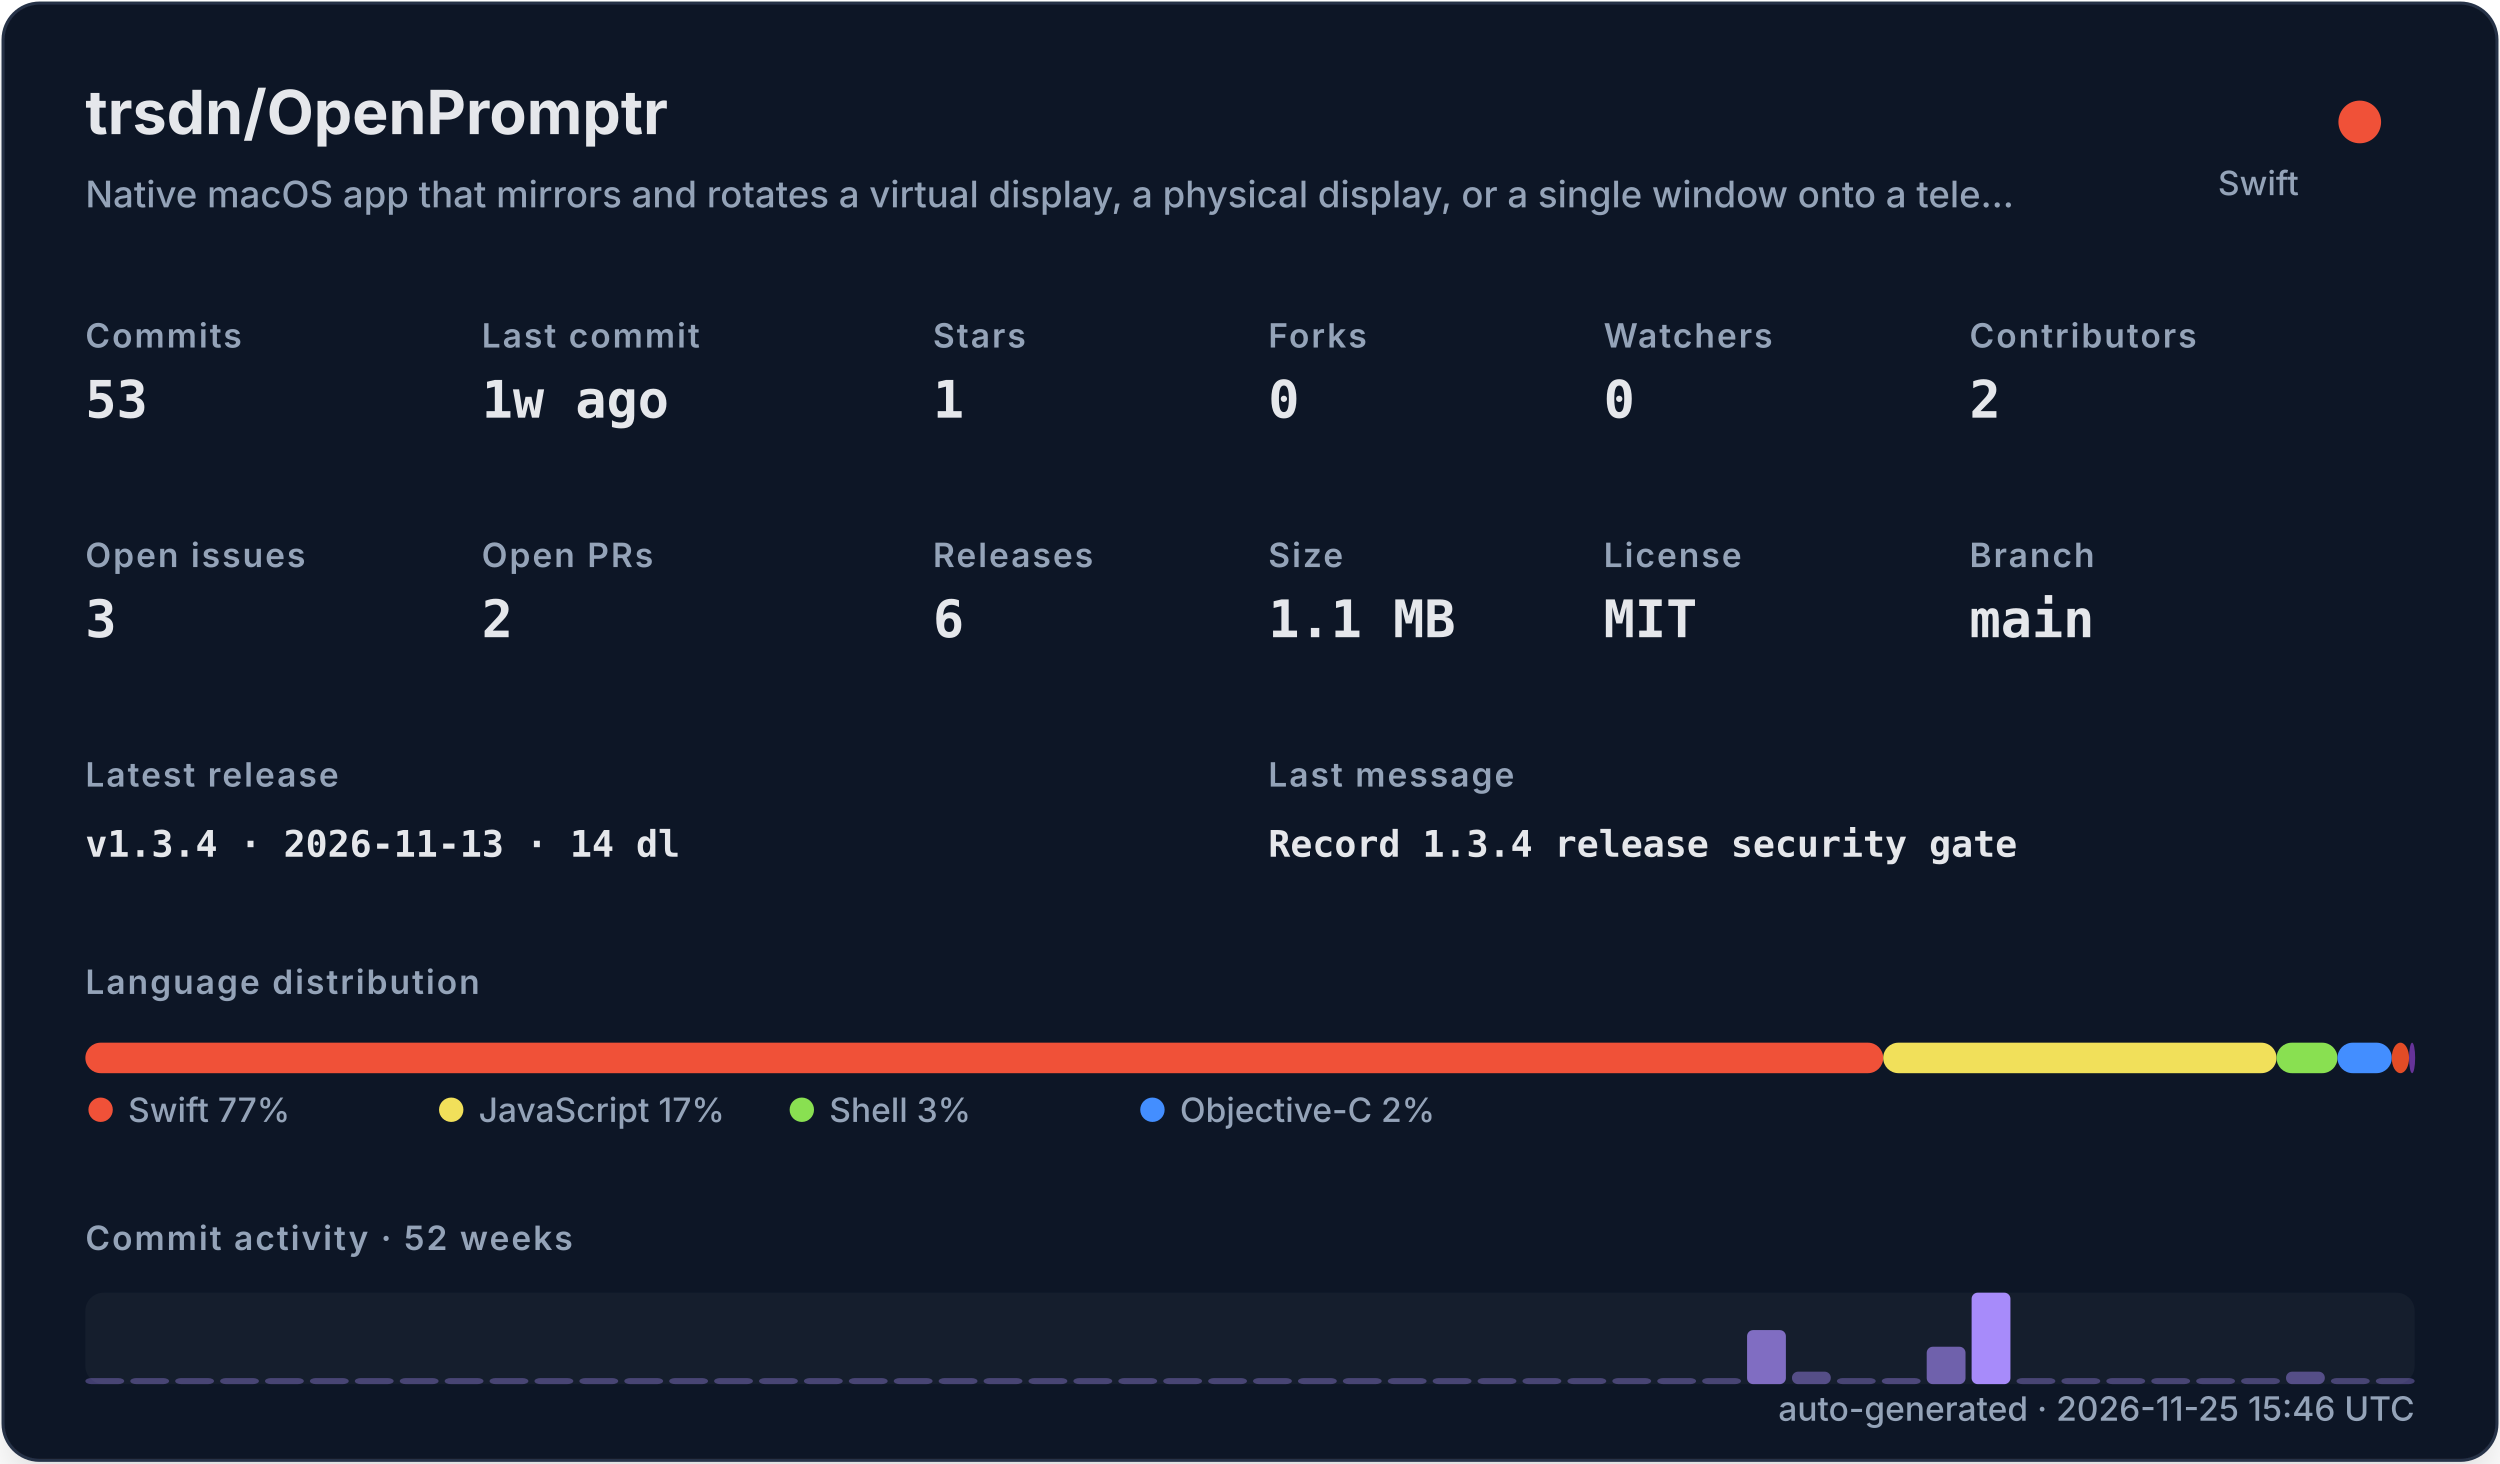
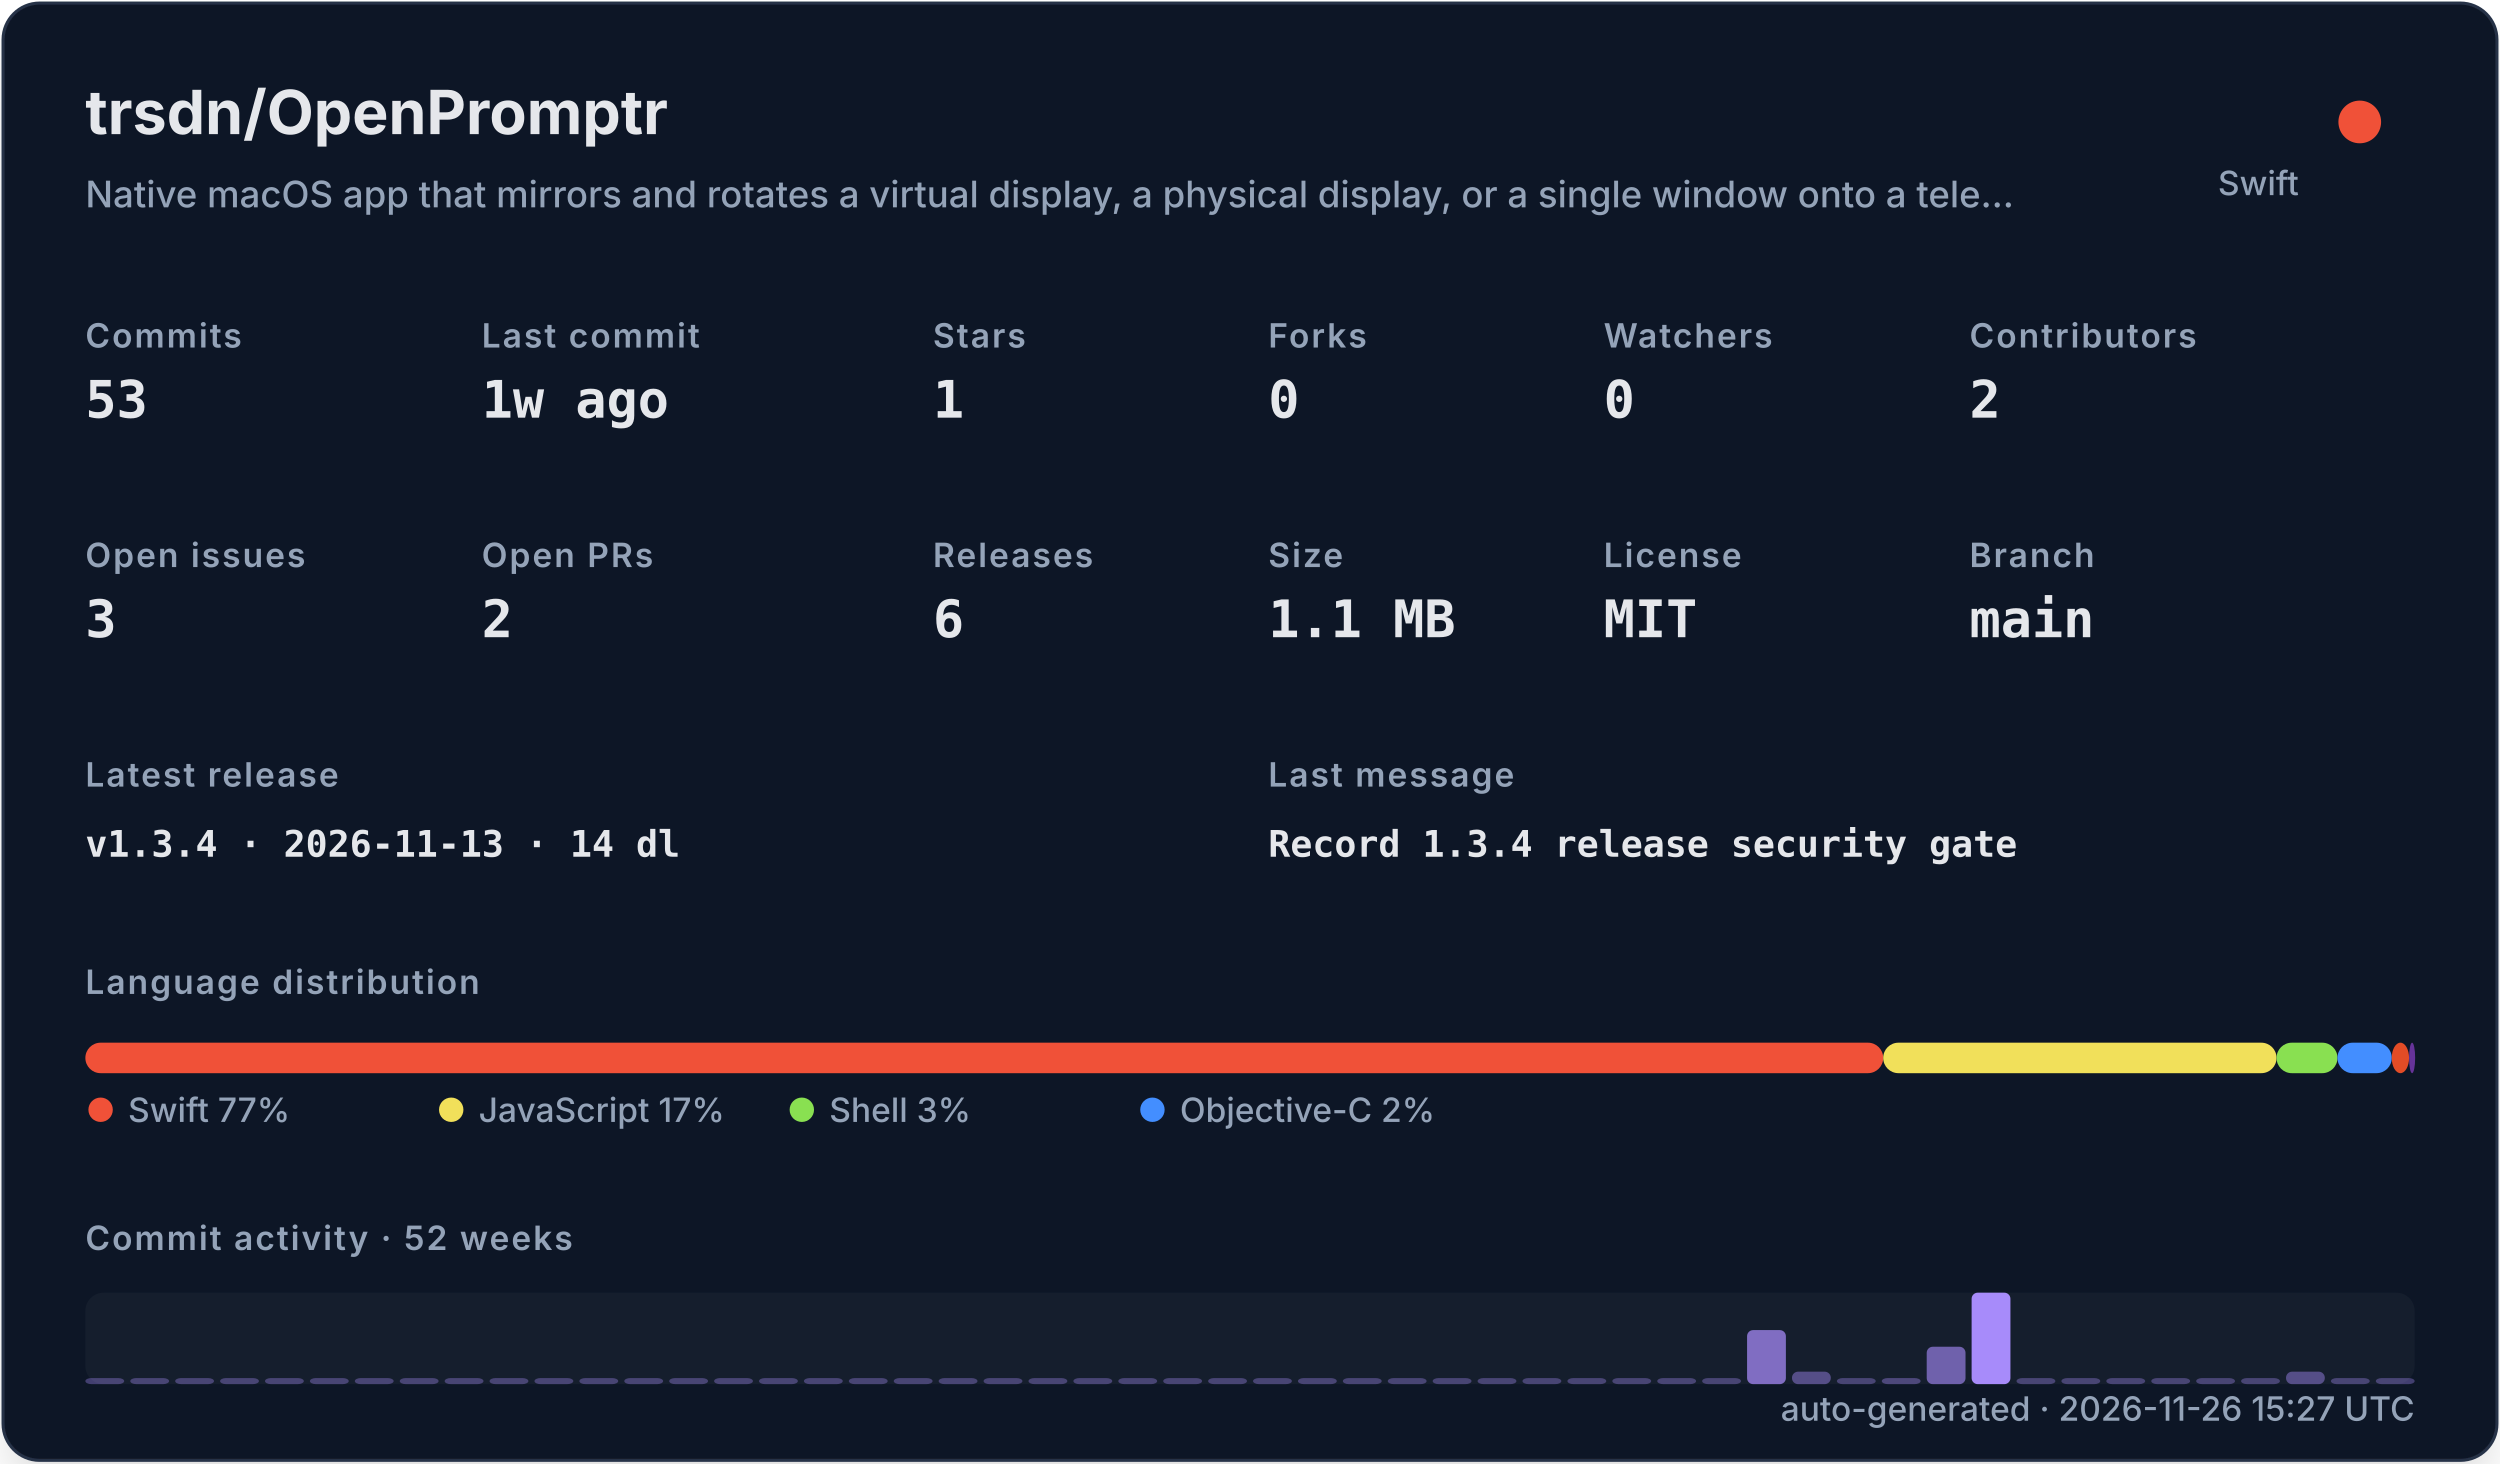
<svg xmlns="http://www.w3.org/2000/svg" width="820" height="480" viewBox="0 0 820 480" role="img">
  <defs>
    <filter id="shadow" x="-10%" y="-10%" width="120%" height="120%">
      <feDropShadow dx="0" dy="8" stdDeviation="10" flood-color="#000000" flood-opacity="0.16" />
    </filter>
    <style>
    .title { font: 700 20px -apple-system,BlinkMacSystemFont,"Segoe UI",sans-serif; fill: #e5e7eb; }
    .subtitle { font: 500 12px -apple-system,BlinkMacSystemFont,"Segoe UI",sans-serif; fill: #94a3b8; }
    .label { font: 600 11px -apple-system,BlinkMacSystemFont,"Segoe UI",sans-serif; fill: #94a3b8; text-transform: uppercase; letter-spacing: .06em; }
    .value { font: 700 17px ui-monospace,SFMono-Regular,Menlo,monospace; fill: #e5e7eb; }
    .small { font: 500 11px -apple-system,BlinkMacSystemFont,"Segoe UI",sans-serif; fill: #94a3b8; }
    .tiny { font: 500 10px -apple-system,BlinkMacSystemFont,"Segoe UI",sans-serif; fill: #94a3b8; }
    .mono { font: 650 12px ui-monospace,SFMono-Regular,Menlo,monospace; fill: #e5e7eb; }
  </style>
  </defs>
  <rect x="1" y="1" width="818" height="478" rx="12" fill="#111827" stroke="#263247" filter="url(#shadow)" />
  <text x="28" y="44" class="title">trsdn/OpenPromptr</text>
  <text x="28" y="68" class="subtitle">Native macOS app that mirrors and rotates a virtual display, a physical display, or a single window onto a tele…</text>
  <circle cx="774" cy="40" r="7" fill="#F05138" />
  <text x="754" y="64" text-anchor="end" class="small">Swift</text>
  <text x="28" y="114" class="label">Commits</text>
  <text x="28" y="137" class="value">53</text>
  <text x="158" y="114" class="label">Last commit</text>
  <text x="158" y="137" class="value">1w ago</text>
  <text x="306" y="114" class="label">Stars</text>
  <text x="306" y="137" class="value">1</text>
  <text x="416" y="114" class="label">Forks</text>
  <text x="416" y="137" class="value">0</text>
  <text x="526" y="114" class="label">Watchers</text>
  <text x="526" y="137" class="value">0</text>
  <text x="646" y="114" class="label">Contributors</text>
  <text x="646" y="137" class="value">2</text>
  <text x="28" y="186" class="label">Open issues</text>
  <text x="28" y="209" class="value">3</text>
  <text x="158" y="186" class="label">Open PRs</text>
  <text x="158" y="209" class="value">2</text>
  <text x="306" y="186" class="label">Releases</text>
  <text x="306" y="209" class="value">6</text>
  <text x="416" y="186" class="label">Size</text>
  <text x="416" y="209" class="value">1.1 MB</text>
  <text x="526" y="186" class="label">License</text>
  <text x="526" y="209" class="value">MIT</text>
  <text x="646" y="186" class="label">Branch</text>
  <text x="646" y="209" class="value">main</text>
  <text x="28" y="258" class="label">Latest release</text>
  <text x="28" y="281" class="mono">v1.3.4 · 2026-11-13 · 14 dl</text>
  <text x="416" y="258" class="label">Last message</text>
  <text x="416" y="281" class="mono">Record 1.3.4 release security gate</text>
  <text x="28" y="326" class="label">Language distribution</text>
  <rect x="28.00" y="342" width="589.69" height="10" rx="5" fill="#F05138" />
  <rect x="617.69" y="342" width="129.02" height="10" rx="5" fill="#f1e05a" />
  <rect x="746.71" y="342" width="19.98" height="10" rx="5" fill="#89e051" />
  <rect x="766.69" y="342" width="17.81" height="10" rx="5" fill="#438eff" />
  <rect x="784.50" y="342" width="5.67" height="10" rx="5" fill="#e34c26" />
  <rect x="790.17" y="342" width="2.00" height="10" rx="5" fill="#663399" />
  <circle cx="33" cy="364" r="4" fill="#F05138" />
  <text x="42" y="368" class="small">Swift 77%</text>
  <circle cx="148" cy="364" r="4" fill="#f1e05a" />
  <text x="157" y="368" class="small">JavaScript 17%</text>
  <circle cx="263" cy="364" r="4" fill="#89e051" />
  <text x="272" y="368" class="small">Shell 3%</text>
  <circle cx="378" cy="364" r="4" fill="#438eff" />
  <text x="387" y="368" class="small">Objective-C 2%</text>
  <text x="28" y="410" class="label">Commit activity · 52 weeks</text>
  <rect x="28" y="424" width="764" height="30" rx="6" fill="#1f2937" opacity=".42" />
  <rect x="28.00" y="452.00" width="12.73" height="2.00" rx="2" fill="#a78bfa" opacity="0.35" />
  <rect x="42.73" y="452.00" width="12.73" height="2.00" rx="2" fill="#a78bfa" opacity="0.35" />
  <rect x="57.46" y="452.00" width="12.73" height="2.00" rx="2" fill="#a78bfa" opacity="0.35" />
  <rect x="72.19" y="452.00" width="12.73" height="2.00" rx="2" fill="#a78bfa" opacity="0.35" />
  <rect x="86.92" y="452.00" width="12.73" height="2.00" rx="2" fill="#a78bfa" opacity="0.35" />
  <rect x="101.65" y="452.00" width="12.73" height="2.00" rx="2" fill="#a78bfa" opacity="0.35" />
  <rect x="116.38" y="452.00" width="12.73" height="2.00" rx="2" fill="#a78bfa" opacity="0.35" />
  <rect x="131.12" y="452.00" width="12.73" height="2.00" rx="2" fill="#a78bfa" opacity="0.35" />
  <rect x="145.85" y="452.00" width="12.73" height="2.00" rx="2" fill="#a78bfa" opacity="0.35" />
  <rect x="160.58" y="452.00" width="12.73" height="2.00" rx="2" fill="#a78bfa" opacity="0.35" />
  <rect x="175.31" y="452.00" width="12.73" height="2.00" rx="2" fill="#a78bfa" opacity="0.35" />
  <rect x="190.04" y="452.00" width="12.73" height="2.00" rx="2" fill="#a78bfa" opacity="0.35" />
  <rect x="204.77" y="452.00" width="12.73" height="2.00" rx="2" fill="#a78bfa" opacity="0.35" />
  <rect x="219.50" y="452.00" width="12.73" height="2.00" rx="2" fill="#a78bfa" opacity="0.35" />
  <rect x="234.23" y="452.00" width="12.73" height="2.00" rx="2" fill="#a78bfa" opacity="0.35" />
  <rect x="248.96" y="452.00" width="12.73" height="2.00" rx="2" fill="#a78bfa" opacity="0.35" />
  <rect x="263.69" y="452.00" width="12.73" height="2.00" rx="2" fill="#a78bfa" opacity="0.35" />
  <rect x="278.42" y="452.00" width="12.73" height="2.00" rx="2" fill="#a78bfa" opacity="0.35" />
  <rect x="293.15" y="452.00" width="12.73" height="2.00" rx="2" fill="#a78bfa" opacity="0.35" />
  <rect x="307.88" y="452.00" width="12.73" height="2.00" rx="2" fill="#a78bfa" opacity="0.35" />
  <rect x="322.62" y="452.00" width="12.73" height="2.00" rx="2" fill="#a78bfa" opacity="0.35" />
  <rect x="337.35" y="452.00" width="12.73" height="2.00" rx="2" fill="#a78bfa" opacity="0.35" />
  <rect x="352.08" y="452.00" width="12.73" height="2.00" rx="2" fill="#a78bfa" opacity="0.35" />
  <rect x="366.81" y="452.00" width="12.73" height="2.00" rx="2" fill="#a78bfa" opacity="0.35" />
  <rect x="381.54" y="452.00" width="12.73" height="2.00" rx="2" fill="#a78bfa" opacity="0.35" />
  <rect x="396.27" y="452.00" width="12.73" height="2.00" rx="2" fill="#a78bfa" opacity="0.35" />
  <rect x="411.00" y="452.00" width="12.73" height="2.00" rx="2" fill="#a78bfa" opacity="0.35" />
  <rect x="425.73" y="452.00" width="12.73" height="2.00" rx="2" fill="#a78bfa" opacity="0.35" />
  <rect x="440.46" y="452.00" width="12.73" height="2.00" rx="2" fill="#a78bfa" opacity="0.35" />
  <rect x="455.19" y="452.00" width="12.73" height="2.00" rx="2" fill="#a78bfa" opacity="0.35" />
  <rect x="469.92" y="452.00" width="12.73" height="2.00" rx="2" fill="#a78bfa" opacity="0.35" />
  <rect x="484.65" y="452.00" width="12.73" height="2.00" rx="2" fill="#a78bfa" opacity="0.35" />
  <rect x="499.38" y="452.00" width="12.73" height="2.00" rx="2" fill="#a78bfa" opacity="0.35" />
  <rect x="514.12" y="452.00" width="12.73" height="2.00" rx="2" fill="#a78bfa" opacity="0.35" />
  <rect x="528.85" y="452.00" width="12.73" height="2.00" rx="2" fill="#a78bfa" opacity="0.35" />
  <rect x="543.58" y="452.00" width="12.73" height="2.00" rx="2" fill="#a78bfa" opacity="0.35" />
  <rect x="558.31" y="452.00" width="12.73" height="2.00" rx="2" fill="#a78bfa" opacity="0.35" />
  <rect x="573.04" y="436.27" width="12.73" height="17.73" rx="2" fill="#a78bfa" opacity="0.73" />
  <rect x="587.77" y="449.91" width="12.73" height="4.09" rx="2" fill="#a78bfa" opacity="0.44" />
  <rect x="602.50" y="452.00" width="12.73" height="2.00" rx="2" fill="#a78bfa" opacity="0.35" />
  <rect x="617.23" y="452.00" width="12.73" height="2.00" rx="2" fill="#a78bfa" opacity="0.38" />
  <rect x="631.96" y="441.73" width="12.73" height="12.27" rx="2" fill="#a78bfa" opacity="0.62" />
  <rect x="646.69" y="424.00" width="12.73" height="30.00" rx="2" fill="#a78bfa" opacity="1.00" />
  <rect x="661.42" y="452.00" width="12.73" height="2.00" rx="2" fill="#a78bfa" opacity="0.35" />
  <rect x="676.15" y="452.00" width="12.73" height="2.00" rx="2" fill="#a78bfa" opacity="0.35" />
  <rect x="690.88" y="452.00" width="12.73" height="2.00" rx="2" fill="#a78bfa" opacity="0.35" />
  <rect x="705.62" y="452.00" width="12.73" height="2.00" rx="2" fill="#a78bfa" opacity="0.35" />
  <rect x="720.35" y="452.00" width="12.73" height="2.00" rx="2" fill="#a78bfa" opacity="0.35" />
  <rect x="735.08" y="452.00" width="12.73" height="2.00" rx="2" fill="#a78bfa" opacity="0.35" />
  <rect x="749.81" y="449.91" width="12.73" height="4.09" rx="2" fill="#a78bfa" opacity="0.44" />
  <rect x="764.54" y="452.00" width="12.73" height="2.00" rx="2" fill="#a78bfa" opacity="0.35" />
  <rect x="779.27" y="452.00" width="12.73" height="2.00" rx="2" fill="#a78bfa" opacity="0.35" />
-   <text x="792" y="466" text-anchor="end" class="small">auto-generated · 2026-11-25 15:46 UTC</text>
+   <text x="792" y="466" text-anchor="end" class="small">auto-generated · 2026-11-26 15:27 UTC</text>
</svg>
